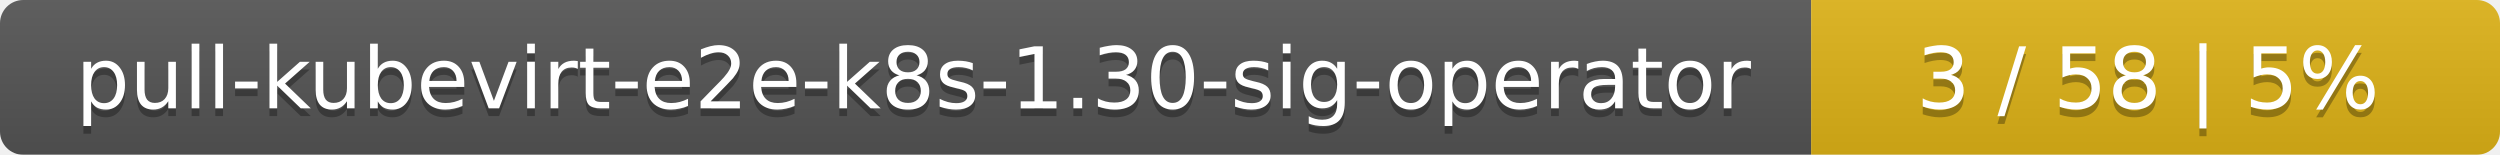
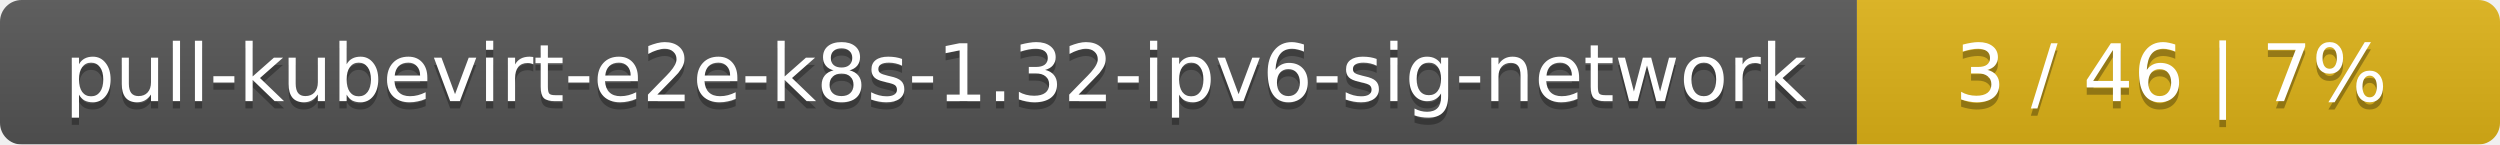
- <svg xmlns="http://www.w3.org/2000/svg" width="323" height="20">
+ <svg xmlns="http://www.w3.org/2000/svg" width="346" height="20">
  <linearGradient id="smooth" x2="0" y2="100%">
    <stop offset="0" stop-color="#bbb" stop-opacity=".1" />
    <stop offset="1" stop-opacity=".1" />
  </linearGradient>
  <mask id="round">
-     <rect width="323" height="20" rx="3" fill="#fff" />
+     <rect width="346" height="20" rx="3" fill="#fff" />
  </mask>
  <g mask="url(#round)">
-     <rect width="234" height="20" fill="#555" />
-     <rect x="234" width="89" height="20" fill="#dfb317" />
-     <rect width="323" height="20" fill="url(#smooth)" />
+     <rect width="257" height="20" fill="#555" />
+     <rect x="257" width="89" height="20" fill="#dfb317" />
+     <rect width="346" height="20" fill="url(#smooth)" />
  </g>
  <g fill="#fff" text-anchor="middle" font-family="DejaVu Sans,Verdana,Geneva,sans-serif" font-size="11">
-     <text x="118" y="15" fill="#010101" fill-opacity=".3">pull-kubevirt-e2e-k8s-1.30-sig-operator</text>
-     <text x="118" y="14">pull-kubevirt-e2e-k8s-1.30-sig-operator</text>
-     <text x="277.5" y="15" fill="#010101" fill-opacity=".3">3 / 58    |    5%</text>
-     <text x="277.5" y="14">3 / 58    |    5%</text>
+     <text x="129.5" y="15" fill="#010101" fill-opacity=".3">pull-kubevirt-e2e-k8s-1.32-ipv6-sig-network</text>
+     <text x="129.5" y="14">pull-kubevirt-e2e-k8s-1.32-ipv6-sig-network</text>
+     <text x="300.5" y="15" fill="#010101" fill-opacity=".3">3 / 46    |    7%</text>
+     <text x="300.5" y="14">3 / 46    |    7%</text>
  </g>
</svg>
